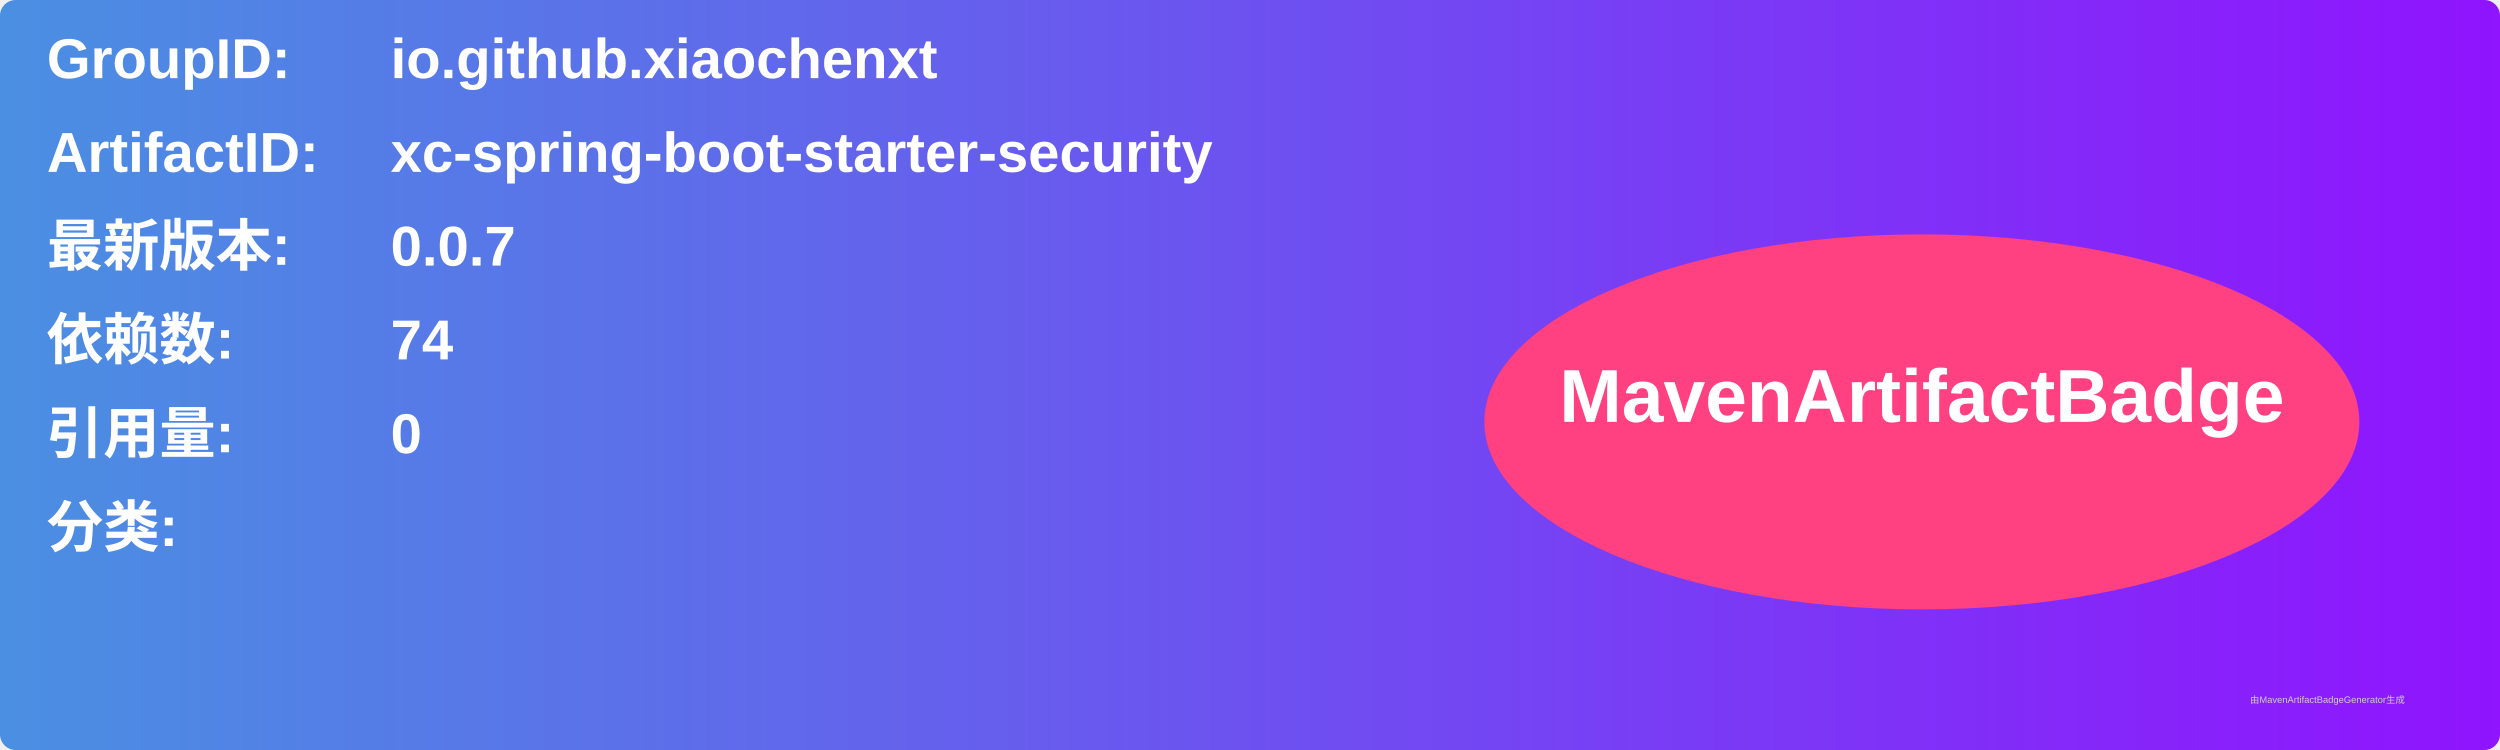
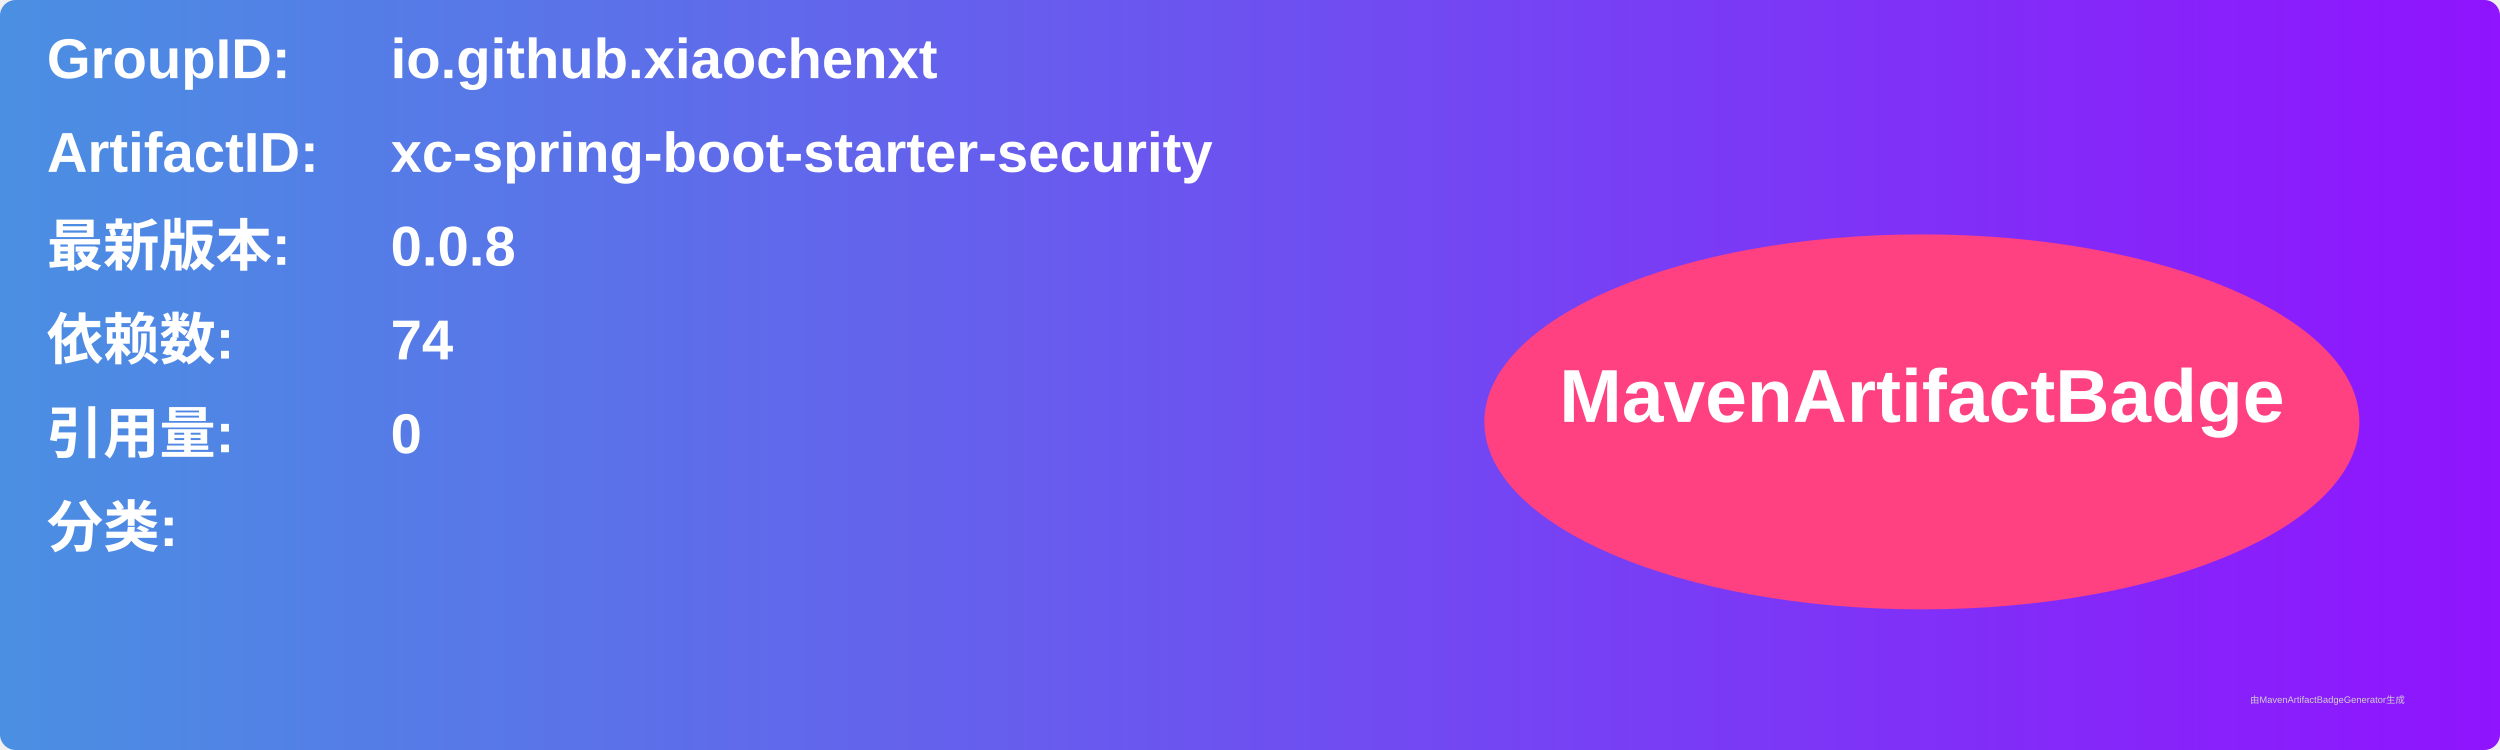
<svg xmlns="http://www.w3.org/2000/svg" width="800" height="240" viewBox="0 0 800 240">
  <linearGradient id="grad" x1="0%" y1="0%" x2="100%" y2="0%">
    <stop offset="0%" stop-color="#4a90e2" />
    <stop offset="100%" stop-color="#9013fe" />
  </linearGradient>
  <rect width="100%" height="100%" rx="5" ry="5" fill="url(#grad)" />
  <g transform="translate(15, 15)">
    <text x="0" y="10" font-family="Arial" font-size="18" fill="white" font-weight="bold" width="260">GroupID:</text>
    <text x="110" y="10" font-family="Arial" font-size="18" fill="white" font-weight="bold" width="460">io.github.xiaochenxt</text>
    <text x="0" y="40" font-family="Arial" font-size="18" fill="white" font-weight="bold" width="260">ArtifactID:</text>
    <text x="110" y="40" font-family="Arial" font-size="18" fill="white" font-weight="bold" width="460">xc-spring-boot-starter-security</text>
    <text x="0" y="70" font-family="Arial" font-size="18" fill="white" font-weight="bold">最新版本:</text>
    <text x="110" y="70" font-family="Arial" font-size="18" fill="white" font-weight="bold">
-       <tspan font-weight="bold">0.0.7</tspan>
+       <tspan font-weight="bold">0.0.8</tspan>
    </text>
    <text x="0" y="100" font-family="Arial" font-size="18" fill="white" font-weight="bold">依赖数: </text>
    <text x="110" y="100" font-family="Arial" font-size="18" fill="white">
      <tspan font-weight="bold">74</tspan>
    </text>
    <text x="0" y="130" font-family="Arial" font-size="18" fill="white" font-weight="bold">引用量: </text>
    <text x="110" y="130" font-family="Arial" font-size="18" fill="white">
      <tspan font-weight="bold">0</tspan>
    </text>
    <text x="0" y="160" font-family="Arial" font-size="18" fill="white" font-weight="bold">分类:</text>
    <text x="10" y="190" font-family="Arial" font-size="10" fill="white">
      <tspan font-weight="bold" />
    </text>
    <ellipse cx="600" cy="120" rx="140" ry="60" fill="#ff4081" />
    <text x="600" y="120" text-anchor="middle" font-family="Arial" font-size="24" fill="white" font-weight="bold">MavenArtifactBadge</text>
  </g>
  <text x="720" y="225" font-family="Arial" font-size="3" fill="#d0d0d0">由MavenArtifactBadgeGenerator生成</text>
</svg>
